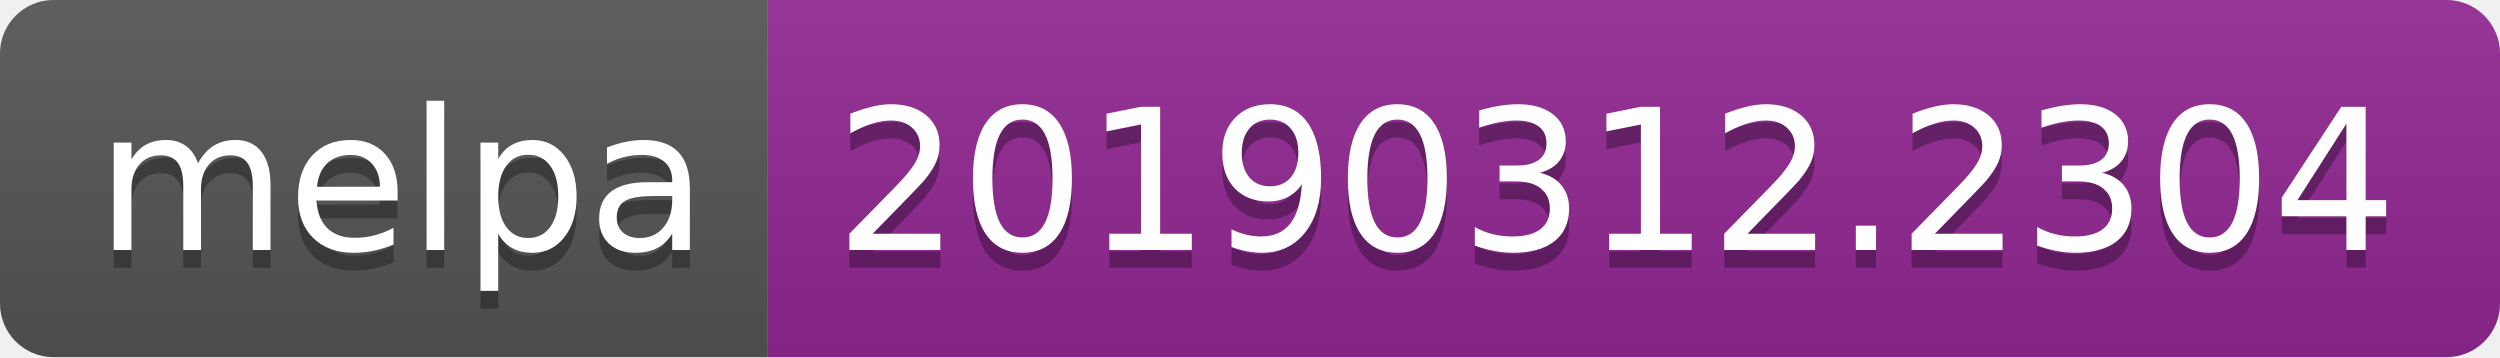
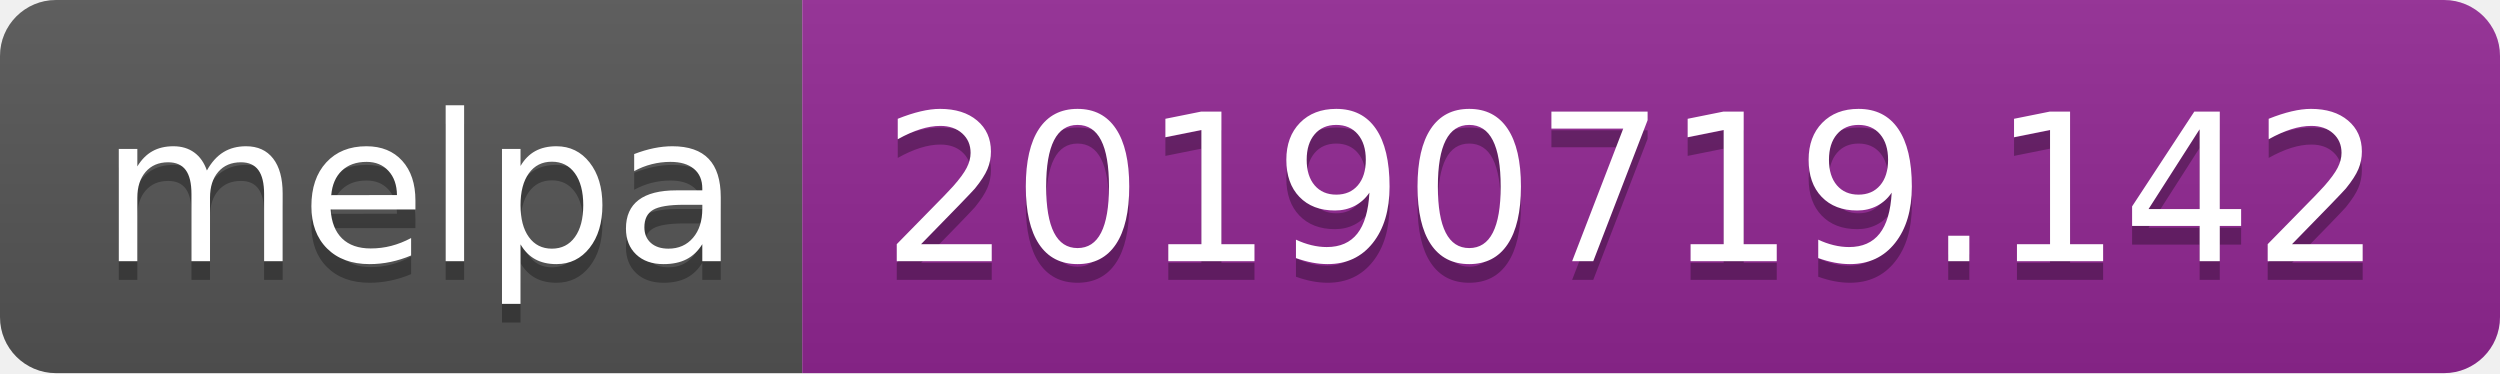
- <svg xmlns="http://www.w3.org/2000/svg" width="140" height="20">
+ <svg xmlns="http://www.w3.org/2000/svg" width="134" height="20">
  <linearGradient id="b" x2="0" y2="100%">
    <stop offset="0" stop-color="#bbb" stop-opacity=".1" />
    <stop offset="1" stop-opacity=".1" />
  </linearGradient>
  <clipPath id="a">
-     <rect width="140" height="20" rx="3" fill="#fff" />
+     <rect width="134" height="20" rx="3" fill="#fff" />
  </clipPath>
  <g clip-path="url(#a)">
    <path fill="#555" d="M0 0h43v20H0z" />
-     <path fill="#922793" d="M43 0h97v20H43z" />
-     <path fill="url(#b)" d="M0 0h140v20H0z" />
+     <path fill="#922793" d="M43 0h91v20H43z" />
+     <path fill="url(#b)" d="M0 0h134v20H0z" />
  </g>
  <g fill="#fff" text-anchor="middle" font-family="DejaVu Sans,Verdana,Geneva,sans-serif" font-size="110">
    <text x="225" y="150" fill="#010101" fill-opacity=".3" transform="scale(.1)" textLength="330">melpa</text>
    <text x="225" y="140" transform="scale(.1)" textLength="330">melpa</text>
-     <text x="905" y="150" fill="#010101" fill-opacity=".3" transform="scale(.1)" textLength="870">20190312.2304</text>
-     <text x="905" y="140" transform="scale(.1)" textLength="870">20190312.2304</text>
+     <text x="875" y="150" fill="#010101" fill-opacity=".3" transform="scale(.1)" textLength="810">20190719.142</text>
+     <text x="875" y="140" transform="scale(.1)" textLength="810">20190719.142</text>
  </g>
</svg>
